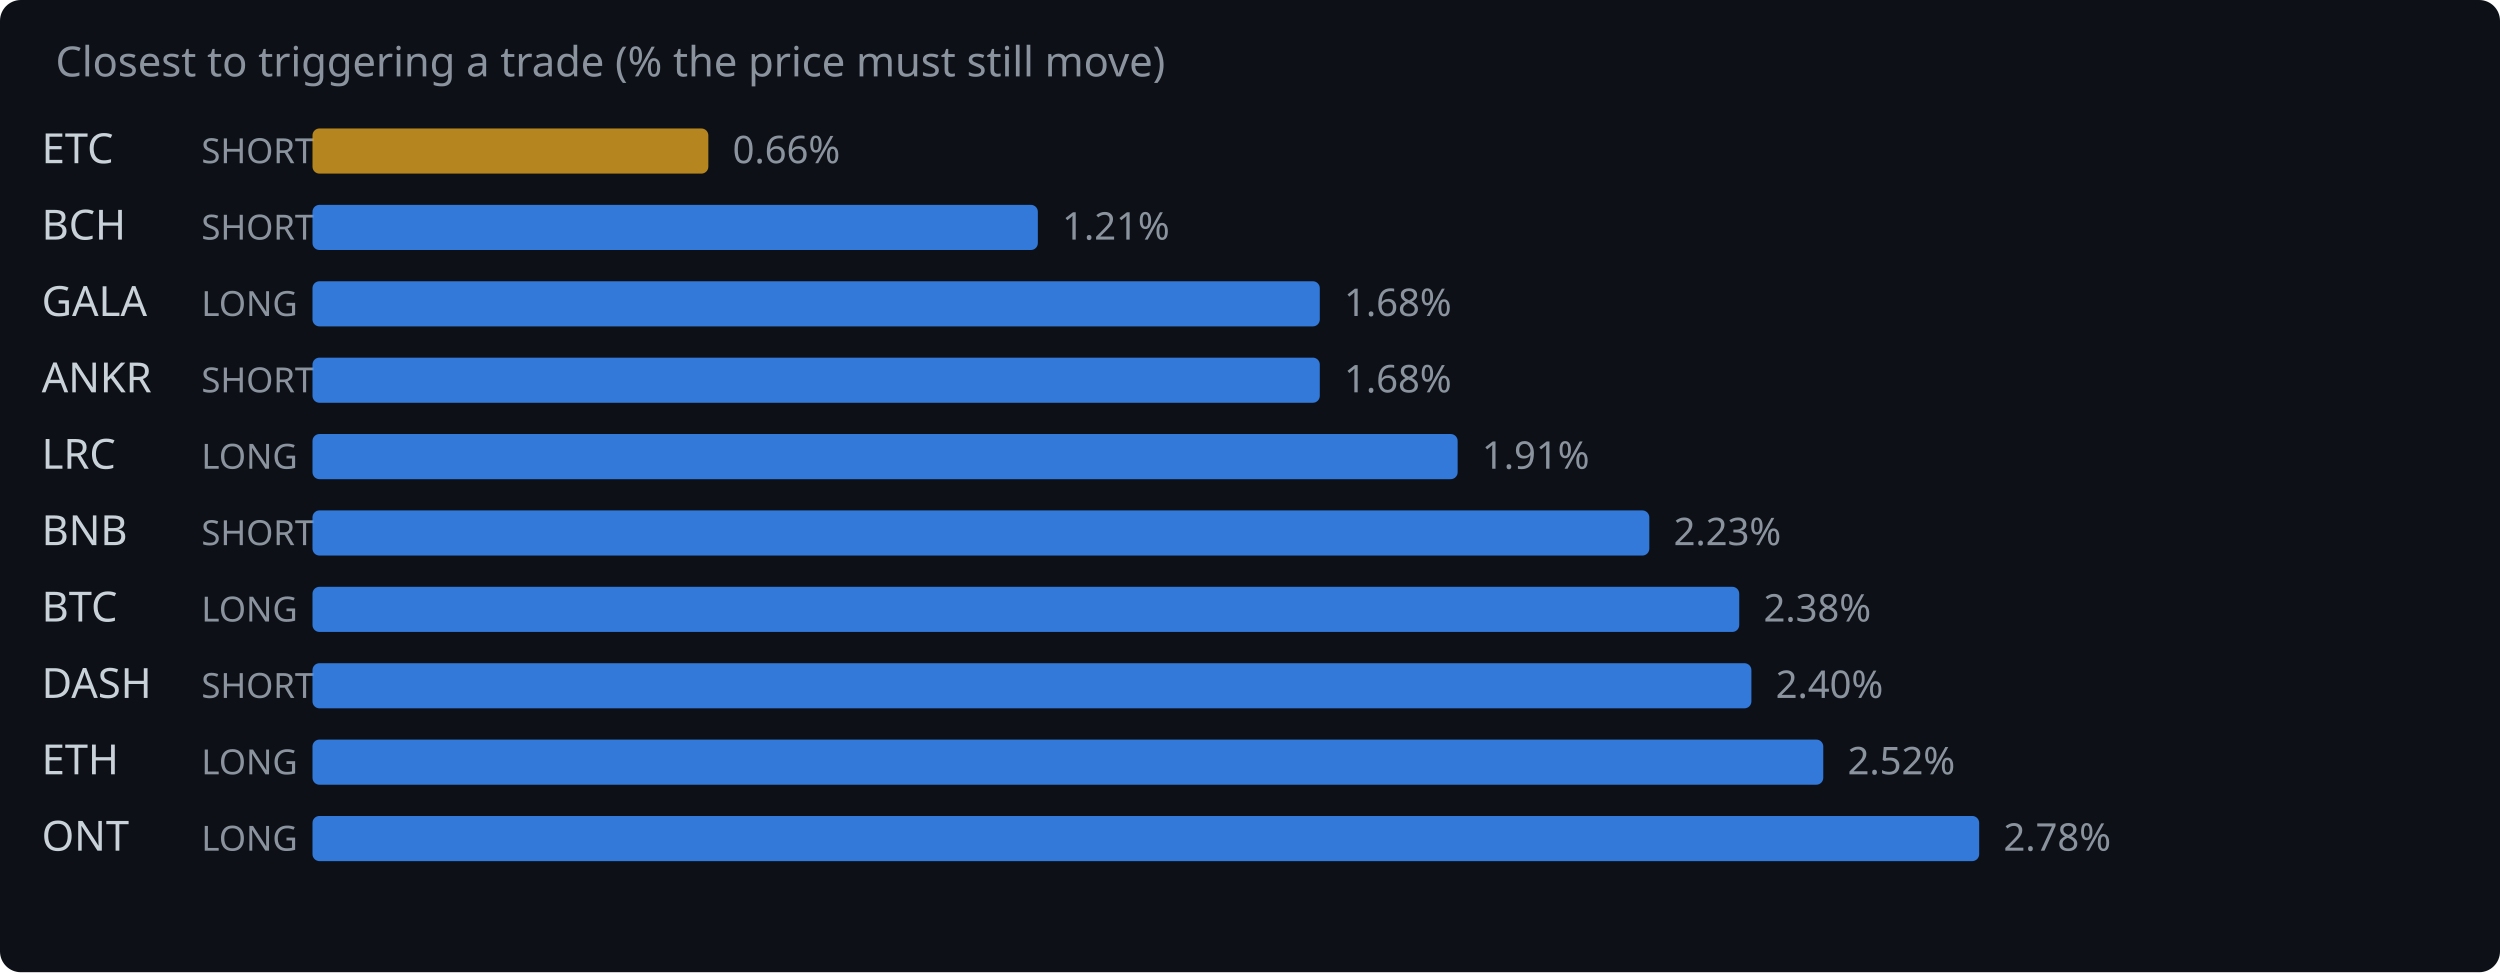
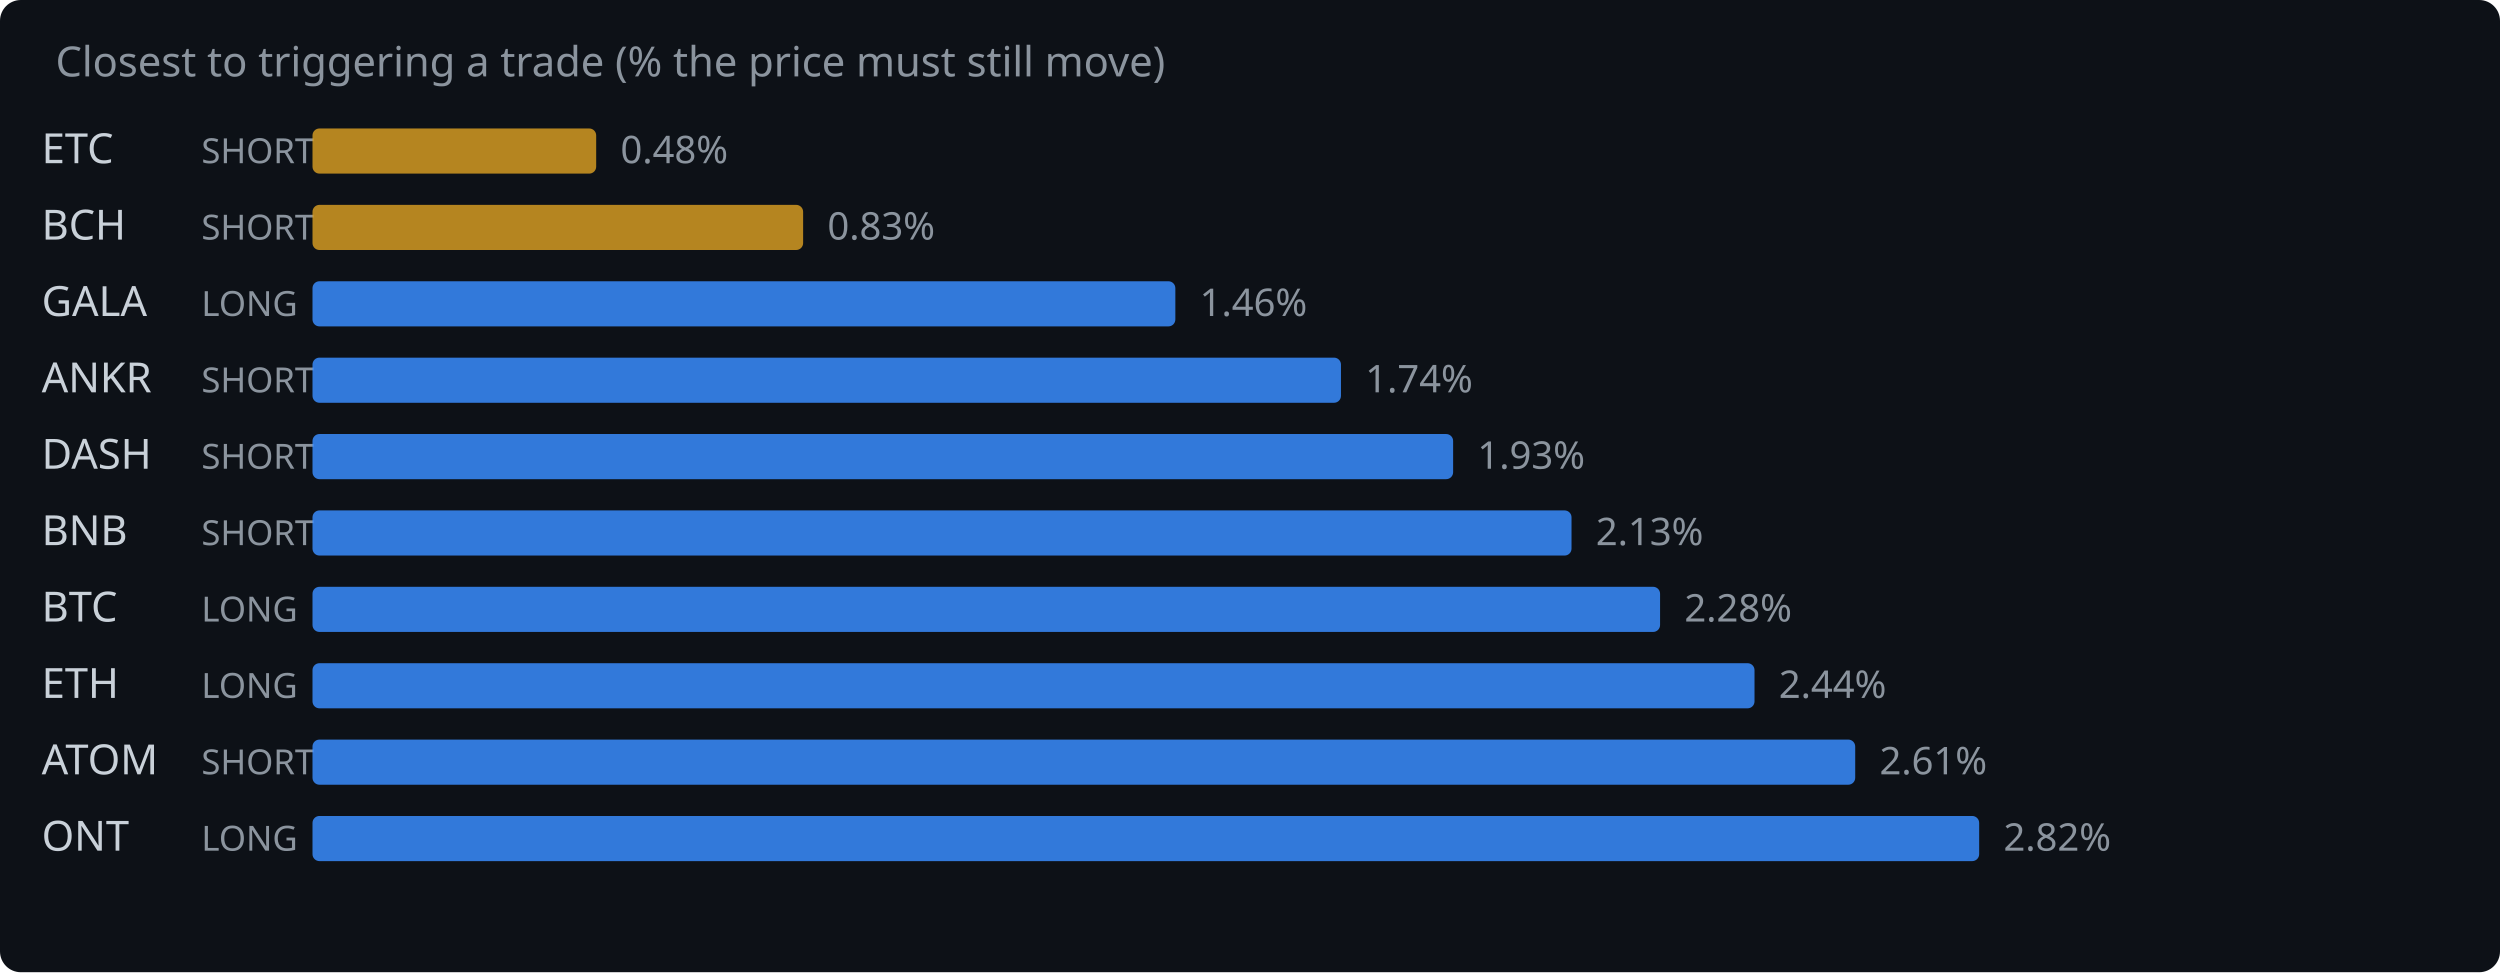
<svg xmlns="http://www.w3.org/2000/svg" width="720" height="280" viewBox="0 0 720 280">
  <rect width="720" height="280" fill="#0d1117" rx="6" />
  <text x="16" y="22" fill="#8b949e" font-family="system-ui,sans-serif" font-size="12">Closest to triggering a trade (% the price must still move)</text>
  <text x="12" y="47" fill="#c9d1d9" font-family="system-ui,sans-serif" font-size="12">ETC</text>
  <text x="58" y="47" fill="#8b949e" font-family="system-ui,sans-serif" font-size="10">SHORT</text>
-   <rect x="90" y="37" width="114.0" height="13" rx="2" fill="#d29922" opacity="0.85" />
-   <text x="211.0" y="47" fill="#8b949e" font-family="system-ui,sans-serif" font-size="11">0.66%</text>
+   <rect x="90" y="37" width="81.7" height="13" rx="2" fill="#d29922" opacity="0.85" />
+   <text x="178.7" y="47" fill="#8b949e" font-family="system-ui,sans-serif" font-size="11">0.48%</text>
  <text x="12" y="69" fill="#c9d1d9" font-family="system-ui,sans-serif" font-size="12">BCH</text>
  <text x="58" y="69" fill="#8b949e" font-family="system-ui,sans-serif" font-size="10">SHORT</text>
-   <rect x="90" y="59" width="208.9" height="13" rx="2" fill="#388bfd" opacity="0.85" />
-   <text x="305.9" y="69" fill="#8b949e" font-family="system-ui,sans-serif" font-size="11">1.21%</text>
+   <rect x="90" y="59" width="141.3" height="13" rx="2" fill="#d29922" opacity="0.85" />
+   <text x="238.3" y="69" fill="#8b949e" font-family="system-ui,sans-serif" font-size="11">0.83%</text>
  <text x="12" y="91" fill="#c9d1d9" font-family="system-ui,sans-serif" font-size="12">GALA</text>
  <text x="58" y="91" fill="#8b949e" font-family="system-ui,sans-serif" font-size="10">LONG</text>
-   <rect x="90" y="81" width="290.1" height="13" rx="2" fill="#388bfd" opacity="0.85" />
-   <text x="387.1" y="91" fill="#8b949e" font-family="system-ui,sans-serif" font-size="11">1.68%</text>
+   <rect x="90" y="81" width="248.5" height="13" rx="2" fill="#388bfd" opacity="0.85" />
+   <text x="345.5" y="91" fill="#8b949e" font-family="system-ui,sans-serif" font-size="11">1.46%</text>
  <text x="12" y="113" fill="#c9d1d9" font-family="system-ui,sans-serif" font-size="12">ANKR</text>
  <text x="58" y="113" fill="#8b949e" font-family="system-ui,sans-serif" font-size="10">SHORT</text>
-   <rect x="90" y="103" width="290.1" height="13" rx="2" fill="#388bfd" opacity="0.85" />
-   <text x="387.1" y="113" fill="#8b949e" font-family="system-ui,sans-serif" font-size="11">1.68%</text>
-   <text x="12" y="135" fill="#c9d1d9" font-family="system-ui,sans-serif" font-size="12">LRC</text>
-   <text x="58" y="135" fill="#8b949e" font-family="system-ui,sans-serif" font-size="10">LONG</text>
-   <rect x="90" y="125" width="329.8" height="13" rx="2" fill="#388bfd" opacity="0.85" />
-   <text x="426.8" y="135" fill="#8b949e" font-family="system-ui,sans-serif" font-size="11">1.91%</text>
+   <rect x="90" y="103" width="296.2" height="13" rx="2" fill="#388bfd" opacity="0.85" />
+   <text x="393.2" y="113" fill="#8b949e" font-family="system-ui,sans-serif" font-size="11">1.74%</text>
+   <text x="12" y="135" fill="#c9d1d9" font-family="system-ui,sans-serif" font-size="12">DASH</text>
+   <text x="58" y="135" fill="#8b949e" font-family="system-ui,sans-serif" font-size="10">SHORT</text>
+   <rect x="90" y="125" width="328.5" height="13" rx="2" fill="#388bfd" opacity="0.85" />
+   <text x="425.5" y="135" fill="#8b949e" font-family="system-ui,sans-serif" font-size="11">1.93%</text>
  <text x="12" y="157" fill="#c9d1d9" font-family="system-ui,sans-serif" font-size="12">BNB</text>
  <text x="58" y="157" fill="#8b949e" font-family="system-ui,sans-serif" font-size="10">SHORT</text>
-   <rect x="90" y="147" width="385.0" height="13" rx="2" fill="#388bfd" opacity="0.85" />
-   <text x="482.0" y="157" fill="#8b949e" font-family="system-ui,sans-serif" font-size="11">2.23%</text>
+   <rect x="90" y="147" width="362.6" height="13" rx="2" fill="#388bfd" opacity="0.85" />
+   <text x="459.6" y="157" fill="#8b949e" font-family="system-ui,sans-serif" font-size="11">2.13%</text>
  <text x="12" y="179" fill="#c9d1d9" font-family="system-ui,sans-serif" font-size="12">BTC</text>
  <text x="58" y="179" fill="#8b949e" font-family="system-ui,sans-serif" font-size="10">LONG</text>
-   <rect x="90" y="169" width="410.9" height="13" rx="2" fill="#388bfd" opacity="0.85" />
-   <text x="507.9" y="179" fill="#8b949e" font-family="system-ui,sans-serif" font-size="11">2.38%</text>
-   <text x="12" y="201" fill="#c9d1d9" font-family="system-ui,sans-serif" font-size="12">DASH</text>
-   <text x="58" y="201" fill="#8b949e" font-family="system-ui,sans-serif" font-size="10">SHORT</text>
-   <rect x="90" y="191" width="414.4" height="13" rx="2" fill="#388bfd" opacity="0.85" />
-   <text x="511.4" y="201" fill="#8b949e" font-family="system-ui,sans-serif" font-size="11">2.40%</text>
-   <text x="12" y="223" fill="#c9d1d9" font-family="system-ui,sans-serif" font-size="12">ETH</text>
-   <text x="58" y="223" fill="#8b949e" font-family="system-ui,sans-serif" font-size="10">LONG</text>
-   <rect x="90" y="213" width="435.1" height="13" rx="2" fill="#388bfd" opacity="0.85" />
-   <text x="532.1" y="223" fill="#8b949e" font-family="system-ui,sans-serif" font-size="11">2.52%</text>
+   <rect x="90" y="169" width="388.1" height="13" rx="2" fill="#388bfd" opacity="0.85" />
+   <text x="485.1" y="179" fill="#8b949e" font-family="system-ui,sans-serif" font-size="11">2.28%</text>
+   <text x="12" y="201" fill="#c9d1d9" font-family="system-ui,sans-serif" font-size="12">ETH</text>
+   <text x="58" y="201" fill="#8b949e" font-family="system-ui,sans-serif" font-size="10">LONG</text>
+   <rect x="90" y="191" width="415.3" height="13" rx="2" fill="#388bfd" opacity="0.85" />
+   <text x="512.3" y="201" fill="#8b949e" font-family="system-ui,sans-serif" font-size="11">2.44%</text>
+   <text x="12" y="223" fill="#c9d1d9" font-family="system-ui,sans-serif" font-size="12">ATOM</text>
+   <text x="58" y="223" fill="#8b949e" font-family="system-ui,sans-serif" font-size="10">SHORT</text>
+   <rect x="90" y="213" width="444.3" height="13" rx="2" fill="#388bfd" opacity="0.85" />
+   <text x="541.3" y="223" fill="#8b949e" font-family="system-ui,sans-serif" font-size="11">2.61%</text>
  <text x="12" y="245" fill="#c9d1d9" font-family="system-ui,sans-serif" font-size="12">ONT</text>
  <text x="58" y="245" fill="#8b949e" font-family="system-ui,sans-serif" font-size="10">LONG</text>
  <rect x="90" y="235" width="480.0" height="13" rx="2" fill="#388bfd" opacity="0.85" />
-   <text x="577.0" y="245" fill="#8b949e" font-family="system-ui,sans-serif" font-size="11">2.78%</text>
+   <text x="577.0" y="245" fill="#8b949e" font-family="system-ui,sans-serif" font-size="11">2.82%</text>
</svg>
